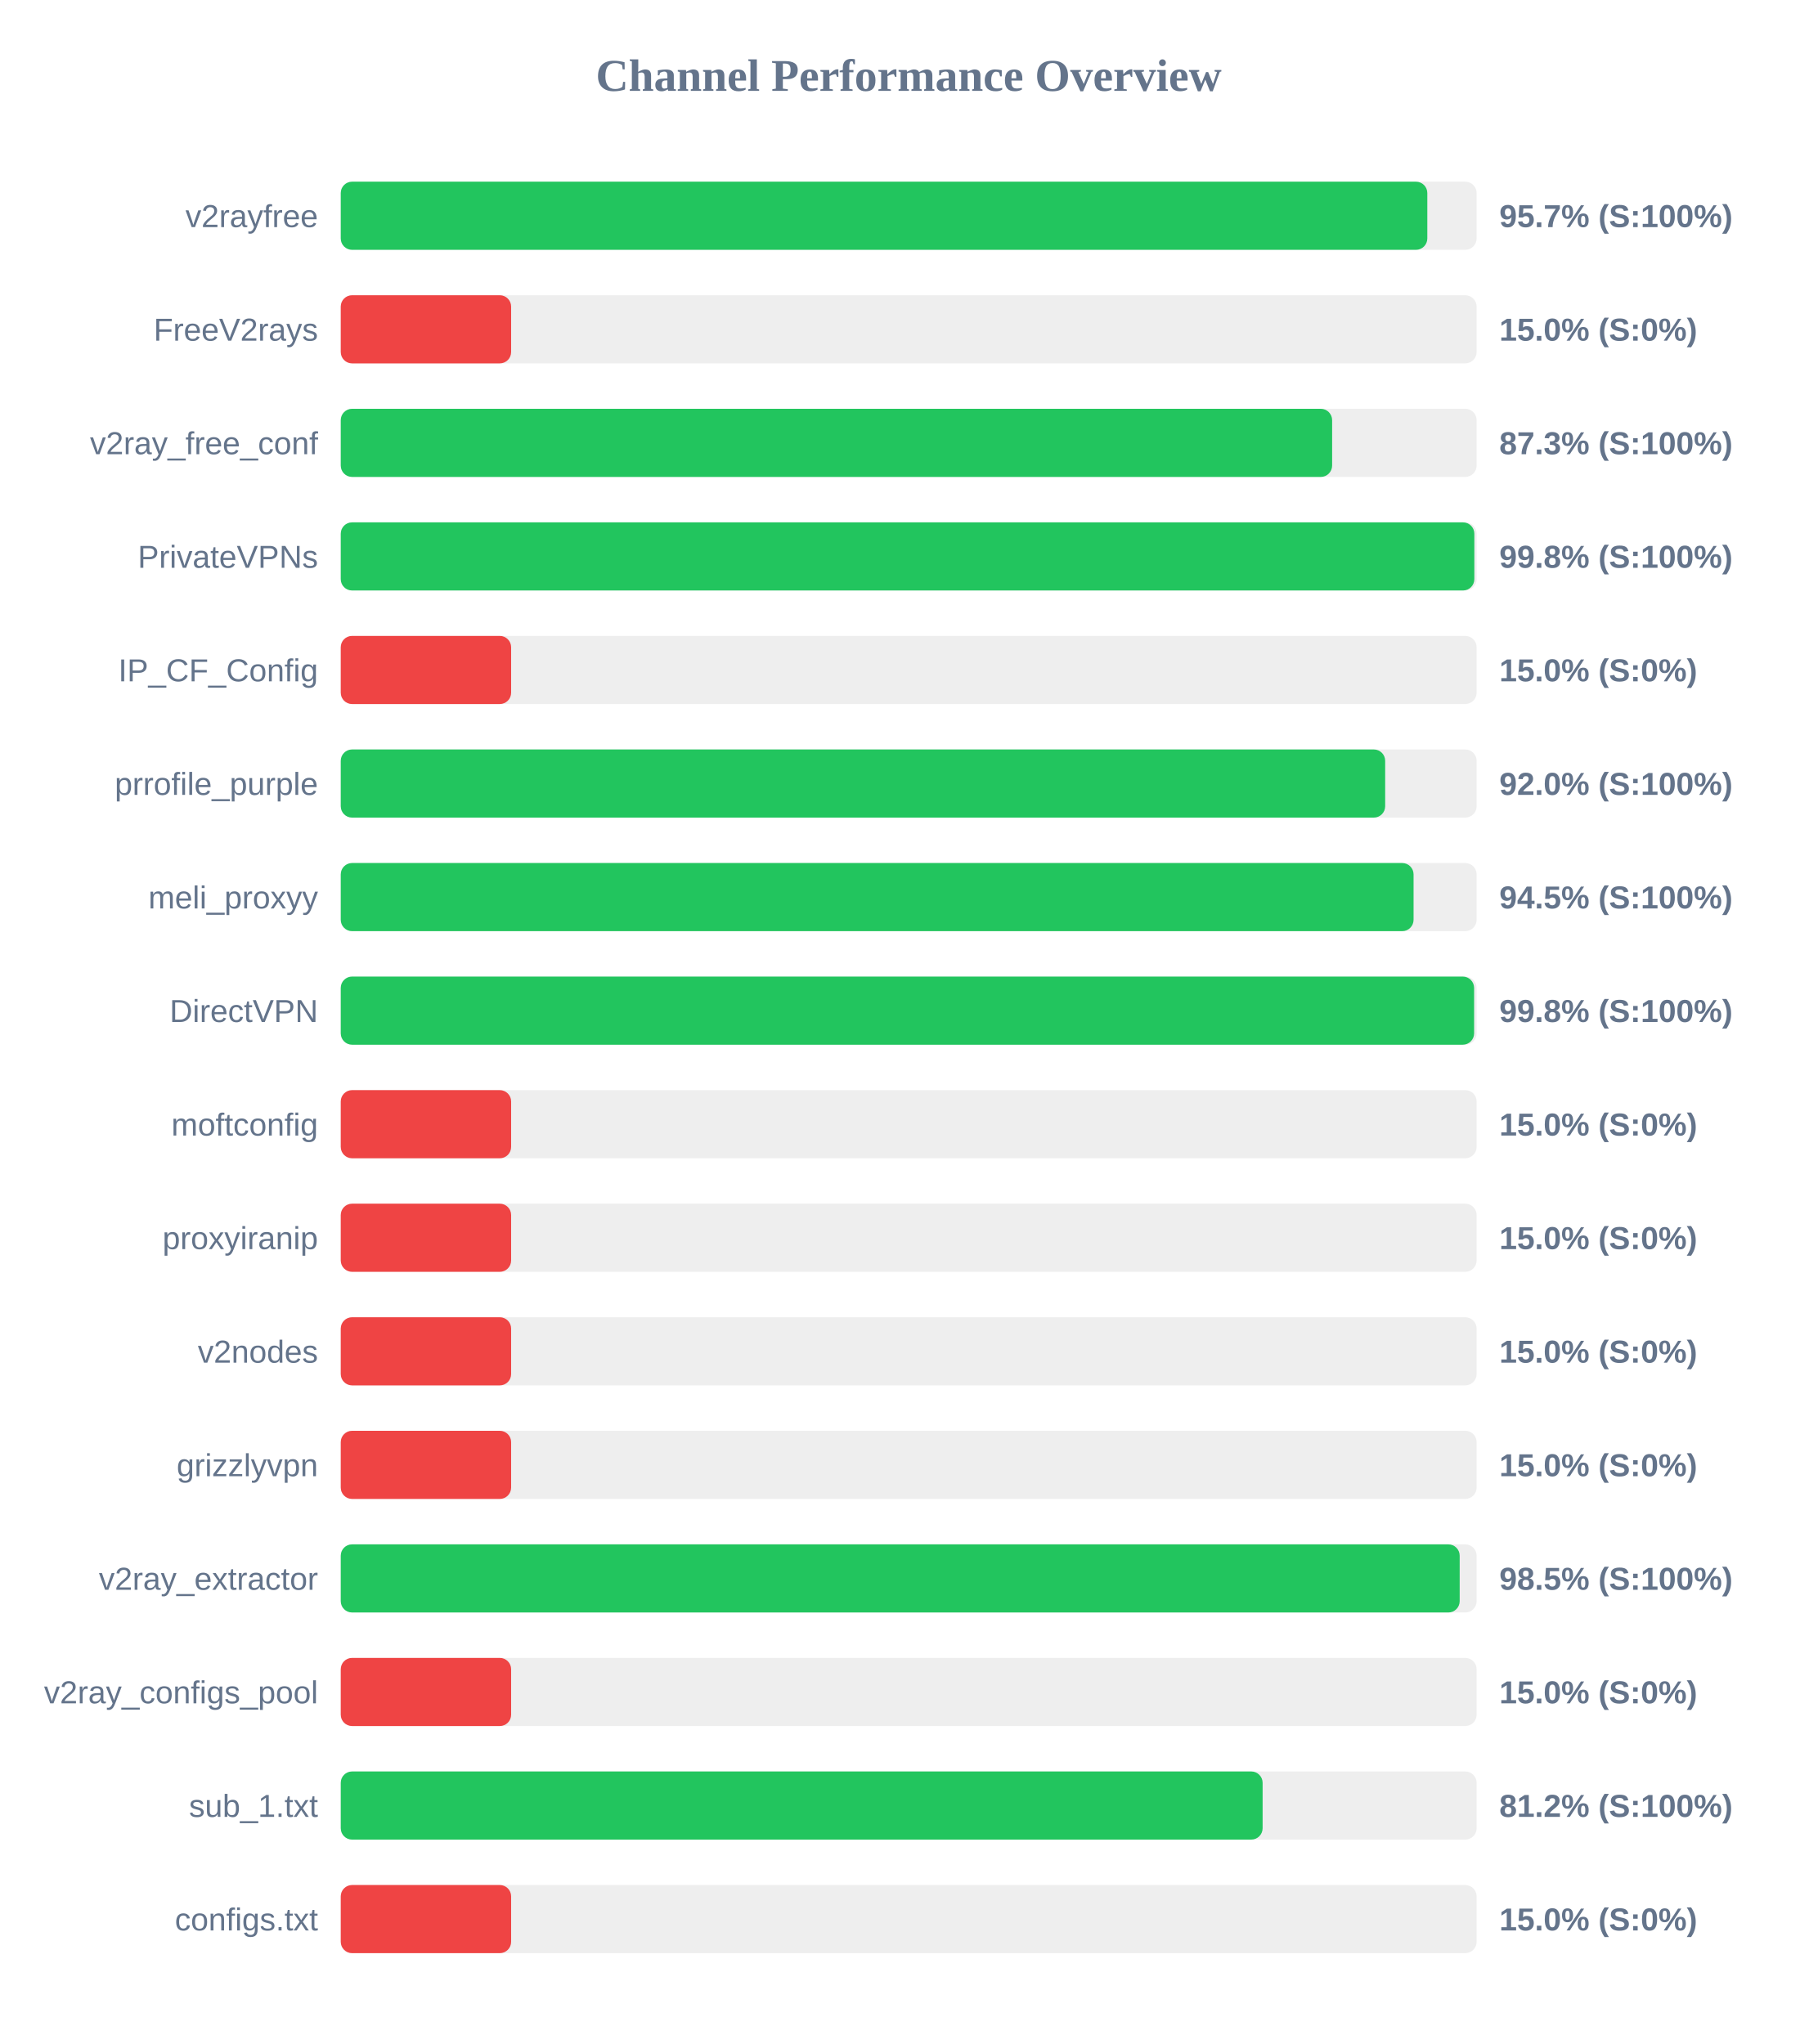
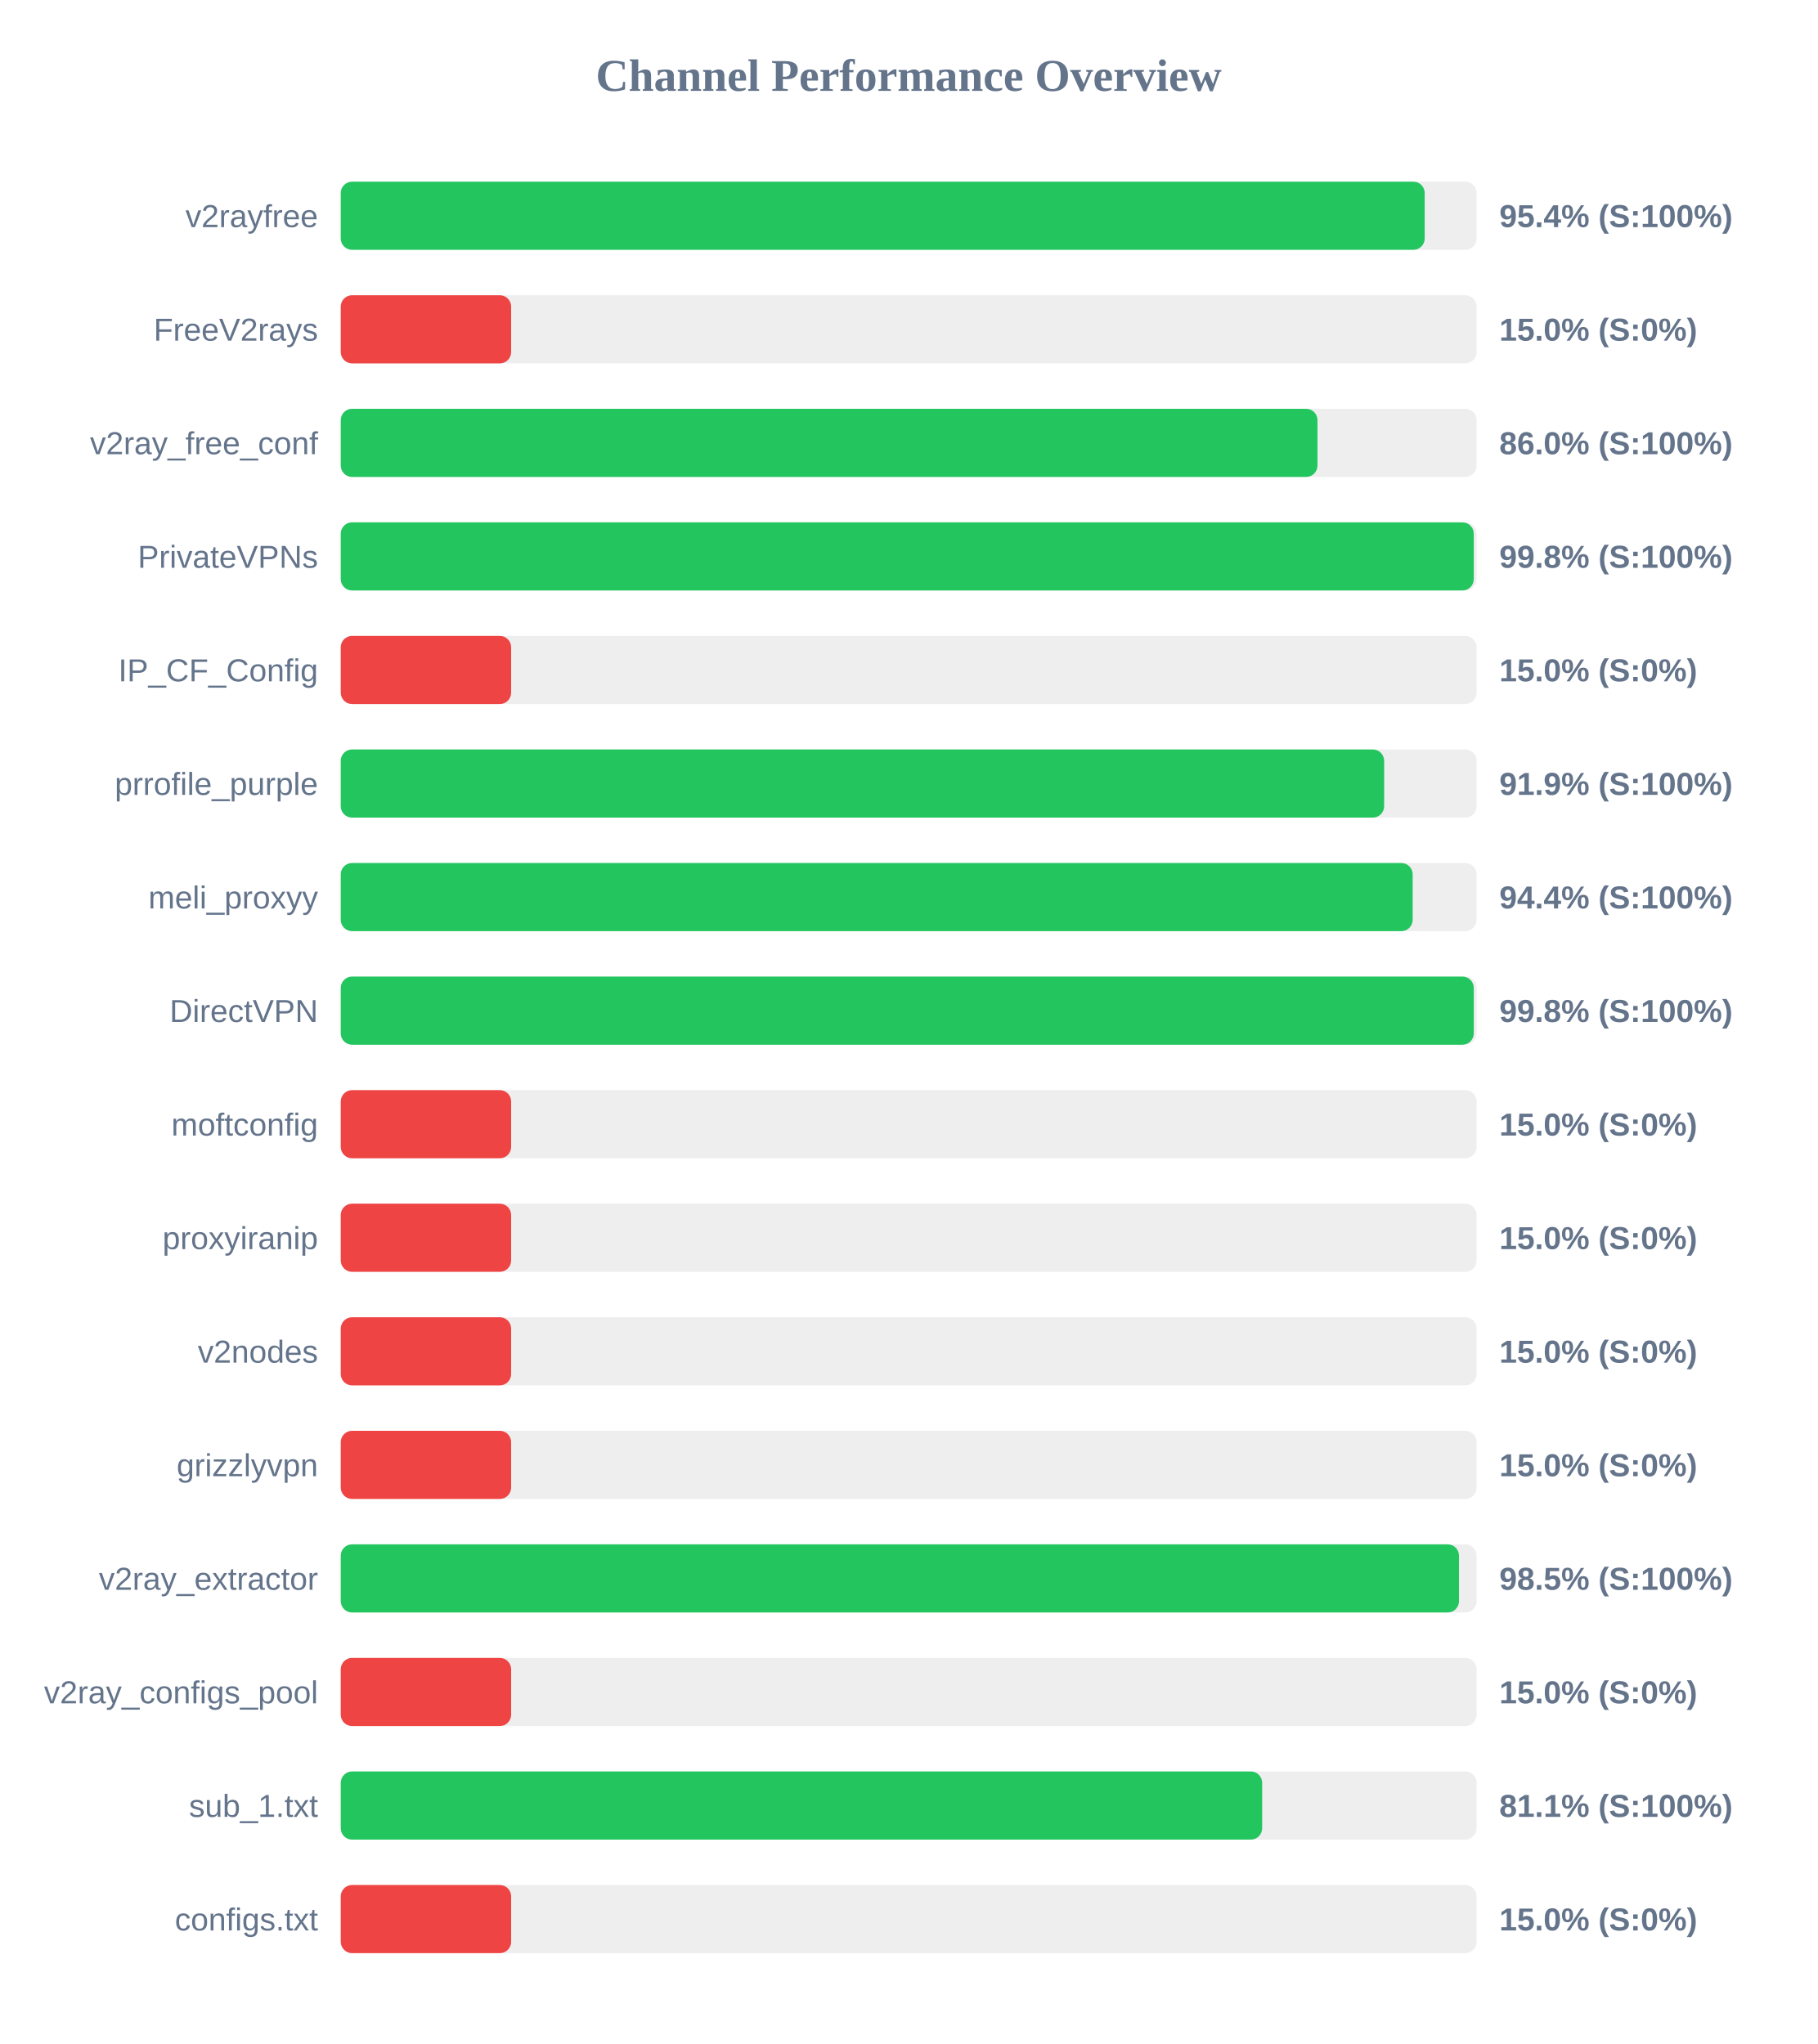
<svg xmlns="http://www.w3.org/2000/svg" width="800" height="900" version="1.1">
  <style>
        .row { font: 14px Arial; fill: #64748b; }
        .score { font: bold 14px Arial; fill: #64748b; }
    </style>
  <text x="400" y="40" text-anchor="middle" font-size="20px" font-weight="bold" fill="#64748b">Channel Performance Overview</text>
  <rect x="150" y="80" width="500" height="30" fill="#eee" rx="5" />
-   <rect x="150" y="80" width="478.3" height="30" fill="#22c55e" rx="5" />
+   <rect x="150" y="80" width="477.15" height="30" fill="#22c55e" rx="5" />
  <text x="140" y="100" text-anchor="end" class="row">v2rayfree</text>
-   <text x="660" y="100" text-anchor="start" class="score">95.7% (S:100%)</text>
+   <text x="660" y="100" text-anchor="start" class="score">95.4% (S:100%)</text>
  <rect x="150" y="130" width="500" height="30" fill="#eee" rx="5" />
  <rect x="150" y="130" width="75.0" height="30" fill="#ef4444" rx="5" />
  <text x="140" y="150" text-anchor="end" class="row">FreeV2rays</text>
  <text x="660" y="150" text-anchor="start" class="score">15.0% (S:0%)</text>
  <rect x="150" y="180" width="500" height="30" fill="#eee" rx="5" />
-   <rect x="150" y="180" width="436.4" height="30" fill="#22c55e" rx="5" />
+   <rect x="150" y="180" width="429.95" height="30" fill="#22c55e" rx="5" />
  <text x="140" y="200" text-anchor="end" class="row">v2ray_free_conf</text>
-   <text x="660" y="200" text-anchor="start" class="score">87.3% (S:100%)</text>
+   <text x="660" y="200" text-anchor="start" class="score">86.0% (S:100%)</text>
  <rect x="150" y="230" width="500" height="30" fill="#eee" rx="5" />
-   <rect x="150" y="230" width="499.0" height="30" fill="#22c55e" rx="5" />
+   <rect x="150" y="230" width="498.75" height="30" fill="#22c55e" rx="5" />
  <text x="140" y="250" text-anchor="end" class="row">PrivateVPNs</text>
  <text x="660" y="250" text-anchor="start" class="score">99.8% (S:100%)</text>
  <rect x="150" y="280" width="500" height="30" fill="#eee" rx="5" />
  <rect x="150" y="280" width="75.0" height="30" fill="#ef4444" rx="5" />
  <text x="140" y="300" text-anchor="end" class="row">IP_CF_Config</text>
  <text x="660" y="300" text-anchor="start" class="score">15.0% (S:0%)</text>
  <rect x="150" y="330" width="500" height="30" fill="#eee" rx="5" />
-   <rect x="150" y="330" width="459.75" height="30" fill="#22c55e" rx="5" />
+   <rect x="150" y="330" width="459.3" height="30" fill="#22c55e" rx="5" />
  <text x="140" y="350" text-anchor="end" class="row">prrofile_purple</text>
-   <text x="660" y="350" text-anchor="start" class="score">92.0% (S:100%)</text>
+   <text x="660" y="350" text-anchor="start" class="score">91.9% (S:100%)</text>
  <rect x="150" y="380" width="500" height="30" fill="#eee" rx="5" />
-   <rect x="150" y="380" width="472.25" height="30" fill="#22c55e" rx="5" />
+   <rect x="150" y="380" width="471.85" height="30" fill="#22c55e" rx="5" />
  <text x="140" y="400" text-anchor="end" class="row">meli_proxyy</text>
-   <text x="660" y="400" text-anchor="start" class="score">94.5% (S:100%)</text>
+   <text x="660" y="400" text-anchor="start" class="score">94.4% (S:100%)</text>
  <rect x="150" y="430" width="500" height="30" fill="#eee" rx="5" />
-   <rect x="150" y="430" width="498.9" height="30" fill="#22c55e" rx="5" />
+   <rect x="150" y="430" width="498.75" height="30" fill="#22c55e" rx="5" />
  <text x="140" y="450" text-anchor="end" class="row">DirectVPN</text>
  <text x="660" y="450" text-anchor="start" class="score">99.8% (S:100%)</text>
  <rect x="150" y="480" width="500" height="30" fill="#eee" rx="5" />
  <rect x="150" y="480" width="75.0" height="30" fill="#ef4444" rx="5" />
  <text x="140" y="500" text-anchor="end" class="row">moftconfig</text>
  <text x="660" y="500" text-anchor="start" class="score">15.0% (S:0%)</text>
  <rect x="150" y="530" width="500" height="30" fill="#eee" rx="5" />
  <rect x="150" y="530" width="75.0" height="30" fill="#ef4444" rx="5" />
  <text x="140" y="550" text-anchor="end" class="row">proxyiranip</text>
  <text x="660" y="550" text-anchor="start" class="score">15.0% (S:0%)</text>
  <rect x="150" y="580" width="500" height="30" fill="#eee" rx="5" />
  <rect x="150" y="580" width="75.0" height="30" fill="#ef4444" rx="5" />
  <text x="140" y="600" text-anchor="end" class="row">v2nodes</text>
  <text x="660" y="600" text-anchor="start" class="score">15.0% (S:0%)</text>
  <rect x="150" y="630" width="500" height="30" fill="#eee" rx="5" />
  <rect x="150" y="630" width="75.0" height="30" fill="#ef4444" rx="5" />
  <text x="140" y="650" text-anchor="end" class="row">grizzlyvpn</text>
  <text x="660" y="650" text-anchor="start" class="score">15.0% (S:0%)</text>
  <rect x="150" y="680" width="500" height="30" fill="#eee" rx="5" />
-   <rect x="150" y="680" width="492.55" height="30" fill="#22c55e" rx="5" />
+   <rect x="150" y="680" width="492.25" height="30" fill="#22c55e" rx="5" />
  <text x="140" y="700" text-anchor="end" class="row">v2ray_extractor</text>
  <text x="660" y="700" text-anchor="start" class="score">98.5% (S:100%)</text>
  <rect x="150" y="730" width="500" height="30" fill="#eee" rx="5" />
  <rect x="150" y="730" width="75.0" height="30" fill="#ef4444" rx="5" />
  <text x="140" y="750" text-anchor="end" class="row">v2ray_configs_pool</text>
  <text x="660" y="750" text-anchor="start" class="score">15.0% (S:0%)</text>
  <rect x="150" y="780" width="500" height="30" fill="#eee" rx="5" />
-   <rect x="150" y="780" width="405.8" height="30" fill="#22c55e" rx="5" />
+   <rect x="150" y="780" width="405.6" height="30" fill="#22c55e" rx="5" />
  <text x="140" y="800" text-anchor="end" class="row">sub_1.txt</text>
-   <text x="660" y="800" text-anchor="start" class="score">81.2% (S:100%)</text>
+   <text x="660" y="800" text-anchor="start" class="score">81.1% (S:100%)</text>
  <rect x="150" y="830" width="500" height="30" fill="#eee" rx="5" />
  <rect x="150" y="830" width="75.0" height="30" fill="#ef4444" rx="5" />
  <text x="140" y="850" text-anchor="end" class="row">configs.txt</text>
  <text x="660" y="850" text-anchor="start" class="score">15.0% (S:0%)</text>
</svg>
